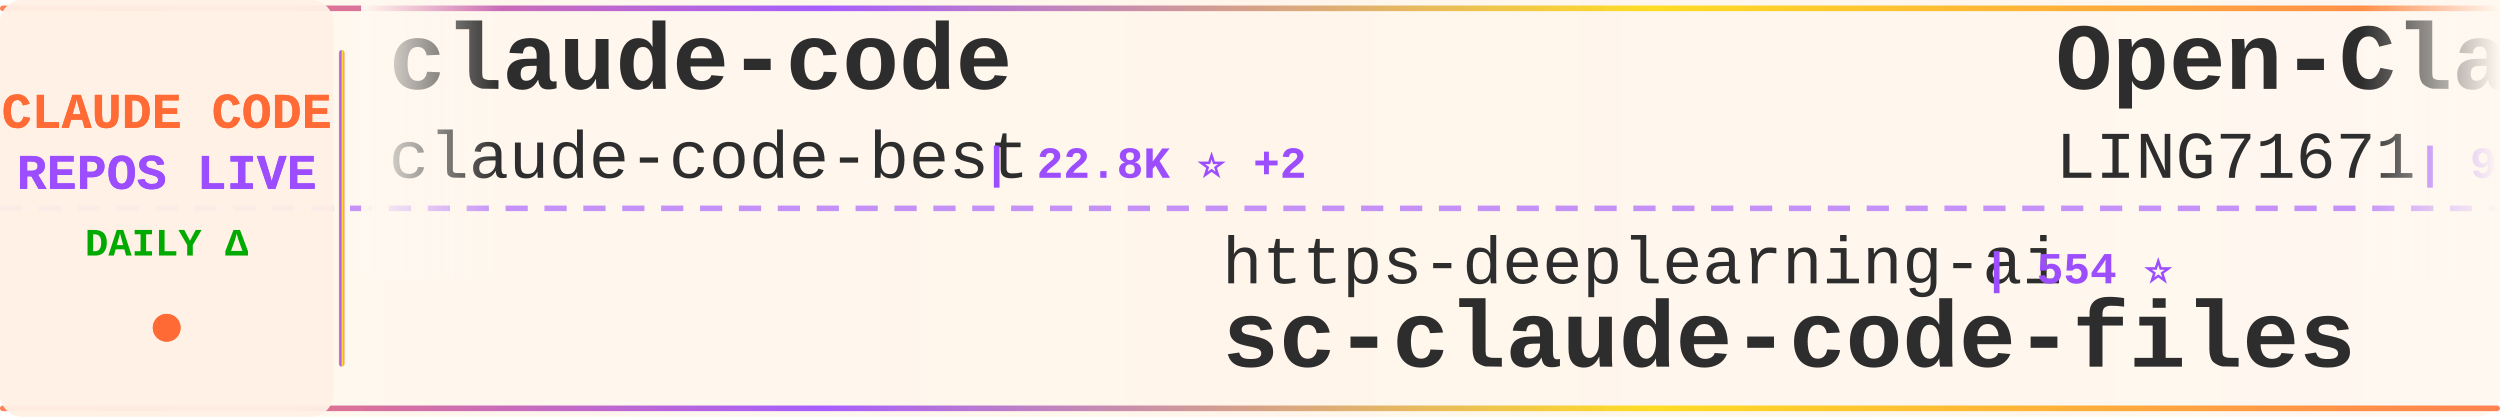
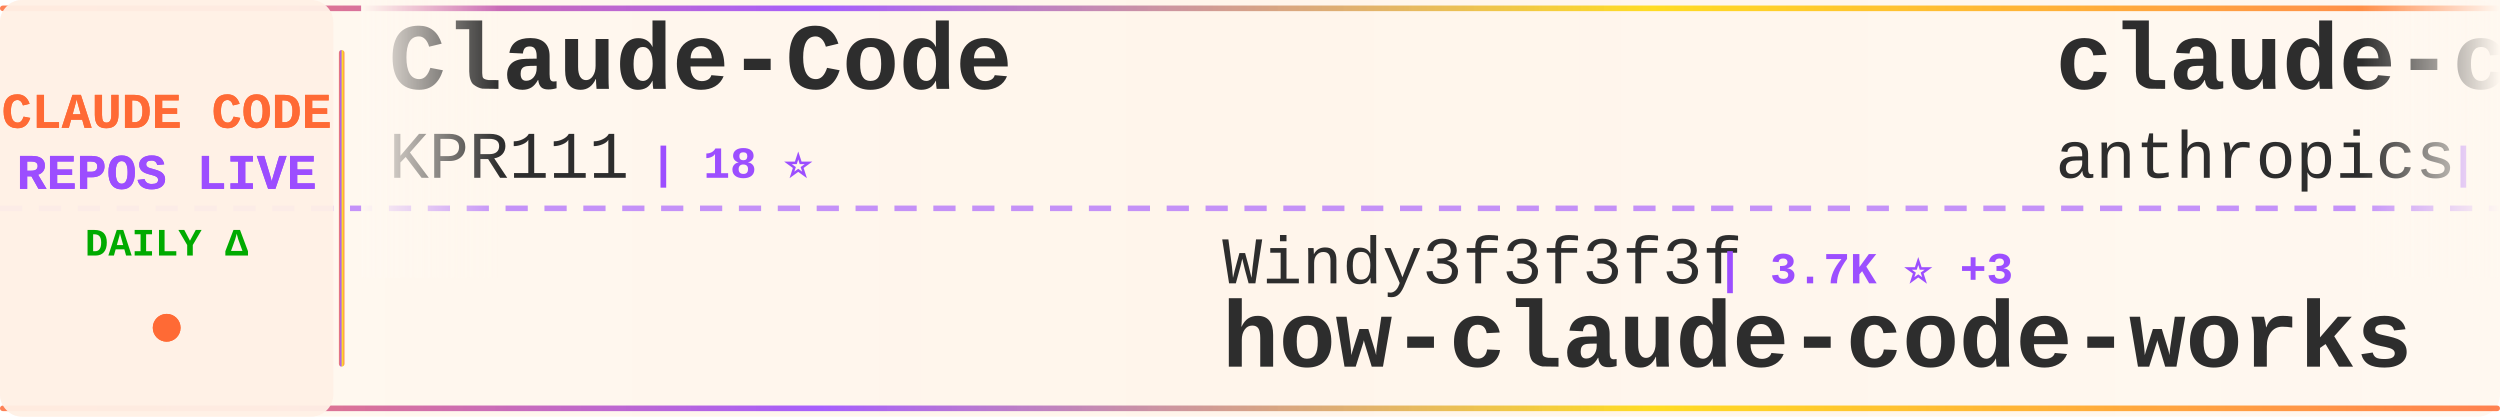
<svg xmlns="http://www.w3.org/2000/svg" width="900" height="150">
  <defs>
    <linearGradient id="tickerBg" x1="0%" y1="0%" x2="100%" y2="0%">
      <stop offset="0%" style="stop-color:#fff8f0;stop-opacity:0.98" />
      <stop offset="50%" style="stop-color:#fff5eb;stop-opacity:1" />
      <stop offset="100%" style="stop-color:#fff8f0;stop-opacity:0.98" />
    </linearGradient>
    <linearGradient id="borderGrad" x1="0%" y1="0%" x2="100%" y2="0%">
      <stop offset="0%" style="stop-color:#FF6B35;stop-opacity:0.85">
        <animate attributeName="stop-opacity" values="0.85;1;0.85" dur="2s" repeatCount="indefinite" />
      </stop>
      <stop offset="33%" style="stop-color:#9C4EFF;stop-opacity:0.9">
        <animate attributeName="stop-opacity" values="0.9;1;0.9" dur="2.2s" repeatCount="indefinite" />
      </stop>
      <stop offset="66%" style="stop-color:#FFD700;stop-opacity:0.85">
        <animate attributeName="stop-opacity" values="0.85;1;0.85" dur="1.8s" repeatCount="indefinite" />
      </stop>
      <stop offset="100%" style="stop-color:#FF6B35;stop-opacity:0.85">
        <animate attributeName="stop-opacity" values="0.85;1;0.85" dur="2s" repeatCount="indefinite" />
      </stop>
    </linearGradient>
    <filter id="textGlow">
      <feGaussianBlur stdDeviation="0.15" result="coloredBlur" />
      <feMerge>
        <feMergeNode in="coloredBlur" />
        <feMergeNode in="SourceGraphic" />
      </feMerge>
    </filter>
    <filter id="metricGlow">
      <feGaussianBlur stdDeviation="0.2" result="coloredBlur" />
      <feMerge>
        <feMergeNode in="coloredBlur" />
        <feMergeNode in="SourceGraphic" />
      </feMerge>
    </filter>
    <linearGradient id="leftFade" x1="0%" y1="0%" x2="100%" y2="0%">
      <stop offset="0%" style="stop-color:#fff8f0;stop-opacity:1" />
      <stop offset="100%" style="stop-color:#fff8f0;stop-opacity:0" />
    </linearGradient>
    <linearGradient id="rightFade" x1="0%" y1="0%" x2="100%" y2="0%">
      <stop offset="0%" style="stop-color:#fff8f0;stop-opacity:0" />
      <stop offset="100%" style="stop-color:#fff8f0;stop-opacity:1" />
    </linearGradient>
  </defs>
  <rect width="900" height="150" fill="url(#tickerBg)" rx="8" />
  <rect x="0" y="2" width="900" height="2" fill="url(#borderGrad)" rx="1" />
  <rect x="0" y="146" width="900" height="2" fill="url(#borderGrad)" rx="1" />
  <line x1="0" y1="75" x2="900" y2="75" stroke="#9C4EFF" stroke-width="2" stroke-dasharray="8 6" opacity="0.6" />
  <rect x="0" y="0" width="120" height="150" fill="#fff0e6" opacity="0.95" rx="8" />
  <text x="60" y="46" font-family="'Courier New', monospace" font-size="18" font-weight="bold" fill="#FF6B35" text-anchor="middle" filter="url(#textGlow)">
    CLAUDE CODE
  </text>
  <text x="60" y="68" font-family="'Courier New', monospace" font-size="18" font-weight="bold" fill="#9C4EFF" text-anchor="middle" filter="url(#textGlow)">
    REPOS LIVE
  </text>
  <text x="60" y="92" font-family="'Courier New', monospace" font-size="14" font-weight="bold" fill="#00aa00" text-anchor="middle">
    DAILY Δ
  </text>
  <circle cx="60" cy="118" r="5" fill="#FF6B35" filter="url(#metricGlow)">
    <animate attributeName="r" values="4;6;4" dur="1.5s" repeatCount="indefinite" />
    <animate attributeName="opacity" values="0.6;1;0.6" dur="1.5s" repeatCount="indefinite" />
  </circle>
  <rect x="122" y="18" width="2" height="114" fill="url(#borderGrad)" rx="1" />
  <clipPath id="tickerClip">
    <rect x="130" y="0" width="770" height="150" />
  </clipPath>
  <g clip-path="url(#tickerClip)">
    <g id="tickerItems">
      <animateTransform attributeName="transform" attributeType="XML" type="translate" from="0 0" to="-3000 0" dur="54s" repeatCount="indefinite" />
      <g transform="translate(0, 0)">
-         <text x="140" y="32" font-family="'Courier New', monospace" font-size="34" font-weight="bold" fill="#2d2d2d">claude-code</text>
-         <text x="140" y="64" font-family="'Courier New', monospace" font-size="24" font-weight="normal" fill="#2d2d2d" opacity="1.0">claude-code-best</text>
-         <text x="354" y="64" font-family="'Courier New', monospace" font-size="16" font-weight="bold" fill="#9C4EFF"> | 22.8K ⭐ +2</text>
+         <text x="140" y="32" font-family="'Courier New', monospace" font-size="34" font-weight="bold" fill="#2d2d2d">Claude-Code</text>
+         <text x="140" y="64" font-family="'Courier New', monospace" font-size="24" font-weight="normal" fill="#2d2d2d" opacity="1.0">KPR111</text>
+         <text x="234" y="64" font-family="'Courier New', monospace" font-size="16" font-weight="bold" fill="#9C4EFF"> | 18 ⭐</text>
      </g>
      <g transform="translate(300, 0)">
-         <text x="140" y="102" font-family="'Courier New', monospace" font-size="24" font-weight="normal" fill="#2d2d2d" opacity="1.0">https-deeplearning-ai</text>
-         <text x="414" y="102" font-family="'Courier New', monospace" font-size="16" font-weight="bold" fill="#9C4EFF"> | 554 ⭐</text>
-         <text x="140" y="132" font-family="'Courier New', monospace" font-size="34" font-weight="bold" fill="#2d2d2d">sc-claude-code-files</text>
+         <text x="140" y="102" font-family="'Courier New', monospace" font-size="24" font-weight="normal" fill="#2d2d2d" opacity="1.0">Windy3f3f3f3f</text>
+         <text x="318" y="102" font-family="'Courier New', monospace" font-size="16" font-weight="bold" fill="#9C4EFF"> | 3.7K ⭐ +3</text>
+         <text x="140" y="132" font-family="'Courier New', monospace" font-size="34" font-weight="bold" fill="#2d2d2d">how-claude-code-works</text>
      </g>
      <g transform="translate(600, 0)">
-         <text x="140" y="32" font-family="'Courier New', monospace" font-size="34" font-weight="bold" fill="#2d2d2d">Open-ClaudeCode</text>
-         <text x="140" y="64" font-family="'Courier New', monospace" font-size="24" font-weight="normal" fill="#2d2d2d" opacity="1.0">LING71671</text>
-         <text x="270" y="64" font-family="'Courier New', monospace" font-size="16" font-weight="bold" fill="#9C4EFF"> | 961 ⭐ +1</text>
+         <text x="140" y="32" font-family="'Courier New', monospace" font-size="34" font-weight="bold" fill="#2d2d2d">claude-code</text>
+         <text x="140" y="64" font-family="'Courier New', monospace" font-size="24" font-weight="normal" fill="#2d2d2d" opacity="1.0">anthropics</text>
+         <text x="282" y="64" font-family="'Courier New', monospace" font-size="16" font-weight="bold" fill="#9C4EFF"> | 148.9K ⭐ +11</text>
      </g>
      <g transform="translate(900, 0)">
-         <text x="140" y="102" font-family="'Courier New', monospace" font-size="24" font-weight="normal" fill="#2d2d2d" opacity="1.0">WorldFlowAI</text>
-         <text x="294" y="102" font-family="'Courier New', monospace" font-size="16" font-weight="bold" fill="#9C4EFF"> | 3.9K ⭐ +24</text>
-         <text x="140" y="132" font-family="'Courier New', monospace" font-size="34" font-weight="bold" fill="#2d2d2d">everything-claude-code</text>
+         <text x="140" y="102" font-family="'Courier New', monospace" font-size="24" font-weight="normal" fill="#2d2d2d" opacity="1.0">JrCx7scC</text>
+         <text x="258" y="102" font-family="'Courier New', monospace" font-size="16" font-weight="bold" fill="#9C4EFF"> | 376 ⭐</text>
+         <text x="140" y="132" font-family="'Courier New', monospace" font-size="34" font-weight="bold" fill="#2d2d2d">claude-code-source</text>
      </g>
      <g transform="translate(1200, 0)">
-         <text x="140" y="32" font-family="'Courier New', monospace" font-size="34" font-weight="bold" fill="#2d2d2d">claude-code-sourcemap</text>
-         <text x="140" y="64" font-family="'Courier New', monospace" font-size="24" font-weight="normal" fill="#2d2d2d" opacity="1.0">ChinaSiro</text>
-         <text x="270" y="64" font-family="'Courier New', monospace" font-size="16" font-weight="bold" fill="#9C4EFF"> | 9.7K ⭐</text>
+         <text x="140" y="32" font-family="'Courier New', monospace" font-size="34" font-weight="bold" fill="#2d2d2d">claude-code-book</text>
+         <text x="140" y="64" font-family="'Courier New', monospace" font-size="24" font-weight="normal" fill="#2d2d2d" opacity="1.0">lintsinghua</text>
+         <text x="294" y="64" font-family="'Courier New', monospace" font-size="16" font-weight="bold" fill="#9C4EFF"> | 4.3K ⭐ +2</text>
      </g>
      <g transform="translate(1500, 0)">
-         <text x="140" y="102" font-family="'Courier New', monospace" font-size="24" font-weight="normal" fill="#2d2d2d" opacity="1.0">Pimzino</text>
-         <text x="246" y="102" font-family="'Courier New', monospace" font-size="16" font-weight="bold" fill="#9C4EFF"> | 3.9K ⭐</text>
-         <text x="140" y="132" font-family="'Courier New', monospace" font-size="34" font-weight="bold" fill="#2d2d2d">claude-code-spec-workflo...</text>
+         <text x="140" y="102" font-family="'Courier New', monospace" font-size="24" font-weight="normal" fill="#2d2d2d" opacity="1.0">feiskyer</text>
+         <text x="258" y="102" font-family="'Courier New', monospace" font-size="16" font-weight="bold" fill="#9C4EFF"> | 1.7K ⭐</text>
+         <text x="140" y="132" font-family="'Courier New', monospace" font-size="34" font-weight="bold" fill="#2d2d2d">claude-code-settings</text>
      </g>
      <g transform="translate(1800, 0)">
-         <text x="140" y="32" font-family="'Courier New', monospace" font-size="34" font-weight="bold" fill="#2d2d2d">claude-code-action</text>
-         <text x="140" y="64" font-family="'Courier New', monospace" font-size="24" font-weight="normal" fill="#2d2d2d" opacity="1.0">anthropics</text>
-         <text x="282" y="64" font-family="'Courier New', monospace" font-size="16" font-weight="bold" fill="#9C4EFF"> | 9.4K ⭐ +13</text>
+         <text x="140" y="32" font-family="'Courier New', monospace" font-size="34" font-weight="bold" fill="#2d2d2d">claude-code-spec-workflo...</text>
+         <text x="140" y="64" font-family="'Courier New', monospace" font-size="24" font-weight="normal" fill="#2d2d2d" opacity="1.0">Pimzino</text>
+         <text x="246" y="64" font-family="'Courier New', monospace" font-size="16" font-weight="bold" fill="#9C4EFF"> | 3.9K ⭐</text>
      </g>
      <g transform="translate(2100, 0)">
-         <text x="140" y="102" font-family="'Courier New', monospace" font-size="24" font-weight="normal" fill="#2d2d2d" opacity="1.0">lorryjovens-hub</text>
-         <text x="342" y="102" font-family="'Courier New', monospace" font-size="16" font-weight="bold" fill="#9C4EFF"> | 1.7K ⭐</text>
-         <text x="140" y="132" font-family="'Courier New', monospace" font-size="34" font-weight="bold" fill="#2d2d2d">claude-code-rust</text>
+         <text x="140" y="102" font-family="'Courier New', monospace" font-size="24" font-weight="normal" fill="#2d2d2d" opacity="1.0">T-Lab-CUHKSZ</text>
+         <text x="306" y="102" font-family="'Courier New', monospace" font-size="16" font-weight="bold" fill="#9C4EFF"> | 329 ⭐</text>
+         <text x="140" y="132" font-family="'Courier New', monospace" font-size="34" font-weight="bold" fill="#2d2d2d">claude-code</text>
      </g>
      <g transform="translate(2400, 0)">
-         <text x="140" y="32" font-family="'Courier New', monospace" font-size="34" font-weight="bold" fill="#2d2d2d">arcads-claude-code</text>
-         <text x="140" y="64" font-family="'Courier New', monospace" font-size="24" font-weight="normal" fill="#2d2d2d" opacity="1.0">krusemediallc</text>
-         <text x="318" y="64" font-family="'Courier New', monospace" font-size="16" font-weight="bold" fill="#9C4EFF"> | 1.6K ⭐</text>
+         <text x="140" y="32" font-family="'Courier New', monospace" font-size="34" font-weight="bold" fill="#2d2d2d">claude-code-hooks-master...</text>
+         <text x="140" y="64" font-family="'Courier New', monospace" font-size="24" font-weight="normal" fill="#2d2d2d" opacity="1.0">disler</text>
+         <text x="234" y="64" font-family="'Courier New', monospace" font-size="16" font-weight="bold" fill="#9C4EFF"> | 3.9K ⭐</text>
      </g>
      <g transform="translate(2700, 0)">
-         <text x="140" y="102" font-family="'Courier New', monospace" font-size="24" font-weight="normal" fill="#2d2d2d" opacity="1.0">Onewon</text>
-         <text x="234" y="102" font-family="'Courier New', monospace" font-size="16" font-weight="bold" fill="#9C4EFF"> | 182 ⭐</text>
+         <text x="140" y="102" font-family="'Courier New', monospace" font-size="24" font-weight="normal" fill="#2d2d2d" opacity="1.0">freestylefly</text>
+         <text x="306" y="102" font-family="'Courier New', monospace" font-size="16" font-weight="bold" fill="#9C4EFF"> | 130 ⭐</text>
        <text x="140" y="132" font-family="'Courier New', monospace" font-size="34" font-weight="bold" fill="#2d2d2d">claude-code</text>
      </g>
      <g transform="translate(3000, 0)">
-         <text x="140" y="32" font-family="'Courier New', monospace" font-size="34" font-weight="bold" fill="#2d2d2d">claude-code</text>
-         <text x="140" y="64" font-family="'Courier New', monospace" font-size="24" font-weight="normal" fill="#2d2d2d" opacity="1.0">claude-code-best</text>
-         <text x="354" y="64" font-family="'Courier New', monospace" font-size="16" font-weight="bold" fill="#9C4EFF"> | 22.8K ⭐ +2</text>
+         <text x="140" y="32" font-family="'Courier New', monospace" font-size="34" font-weight="bold" fill="#2d2d2d">Claude-Code</text>
+         <text x="140" y="64" font-family="'Courier New', monospace" font-size="24" font-weight="normal" fill="#2d2d2d" opacity="1.0">KPR111</text>
+         <text x="234" y="64" font-family="'Courier New', monospace" font-size="16" font-weight="bold" fill="#9C4EFF"> | 18 ⭐</text>
      </g>
      <g transform="translate(3300, 0)">
-         <text x="140" y="102" font-family="'Courier New', monospace" font-size="24" font-weight="normal" fill="#2d2d2d" opacity="1.0">https-deeplearning-ai</text>
-         <text x="414" y="102" font-family="'Courier New', monospace" font-size="16" font-weight="bold" fill="#9C4EFF"> | 554 ⭐</text>
-         <text x="140" y="132" font-family="'Courier New', monospace" font-size="34" font-weight="bold" fill="#2d2d2d">sc-claude-code-files</text>
+         <text x="140" y="102" font-family="'Courier New', monospace" font-size="24" font-weight="normal" fill="#2d2d2d" opacity="1.0">Windy3f3f3f3f</text>
+         <text x="318" y="102" font-family="'Courier New', monospace" font-size="16" font-weight="bold" fill="#9C4EFF"> | 3.7K ⭐ +3</text>
+         <text x="140" y="132" font-family="'Courier New', monospace" font-size="34" font-weight="bold" fill="#2d2d2d">how-claude-code-works</text>
      </g>
      <g transform="translate(3600, 0)">
-         <text x="140" y="32" font-family="'Courier New', monospace" font-size="34" font-weight="bold" fill="#2d2d2d">Open-ClaudeCode</text>
-         <text x="140" y="64" font-family="'Courier New', monospace" font-size="24" font-weight="normal" fill="#2d2d2d" opacity="1.0">LING71671</text>
-         <text x="270" y="64" font-family="'Courier New', monospace" font-size="16" font-weight="bold" fill="#9C4EFF"> | 961 ⭐ +1</text>
+         <text x="140" y="32" font-family="'Courier New', monospace" font-size="34" font-weight="bold" fill="#2d2d2d">claude-code</text>
+         <text x="140" y="64" font-family="'Courier New', monospace" font-size="24" font-weight="normal" fill="#2d2d2d" opacity="1.0">anthropics</text>
+         <text x="282" y="64" font-family="'Courier New', monospace" font-size="16" font-weight="bold" fill="#9C4EFF"> | 148.9K ⭐ +11</text>
      </g>
      <g transform="translate(3900, 0)">
-         <text x="140" y="102" font-family="'Courier New', monospace" font-size="24" font-weight="normal" fill="#2d2d2d" opacity="1.0">WorldFlowAI</text>
-         <text x="294" y="102" font-family="'Courier New', monospace" font-size="16" font-weight="bold" fill="#9C4EFF"> | 3.9K ⭐ +24</text>
-         <text x="140" y="132" font-family="'Courier New', monospace" font-size="34" font-weight="bold" fill="#2d2d2d">everything-claude-code</text>
+         <text x="140" y="102" font-family="'Courier New', monospace" font-size="24" font-weight="normal" fill="#2d2d2d" opacity="1.0">JrCx7scC</text>
+         <text x="258" y="102" font-family="'Courier New', monospace" font-size="16" font-weight="bold" fill="#9C4EFF"> | 376 ⭐</text>
+         <text x="140" y="132" font-family="'Courier New', monospace" font-size="34" font-weight="bold" fill="#2d2d2d">claude-code-source</text>
      </g>
    </g>
  </g>
  <rect x="130" y="0" width="50" height="100" fill="url(#leftFade)" />
  <rect x="850" y="0" width="50" height="100" fill="url(#rightFade)" />
</svg>
